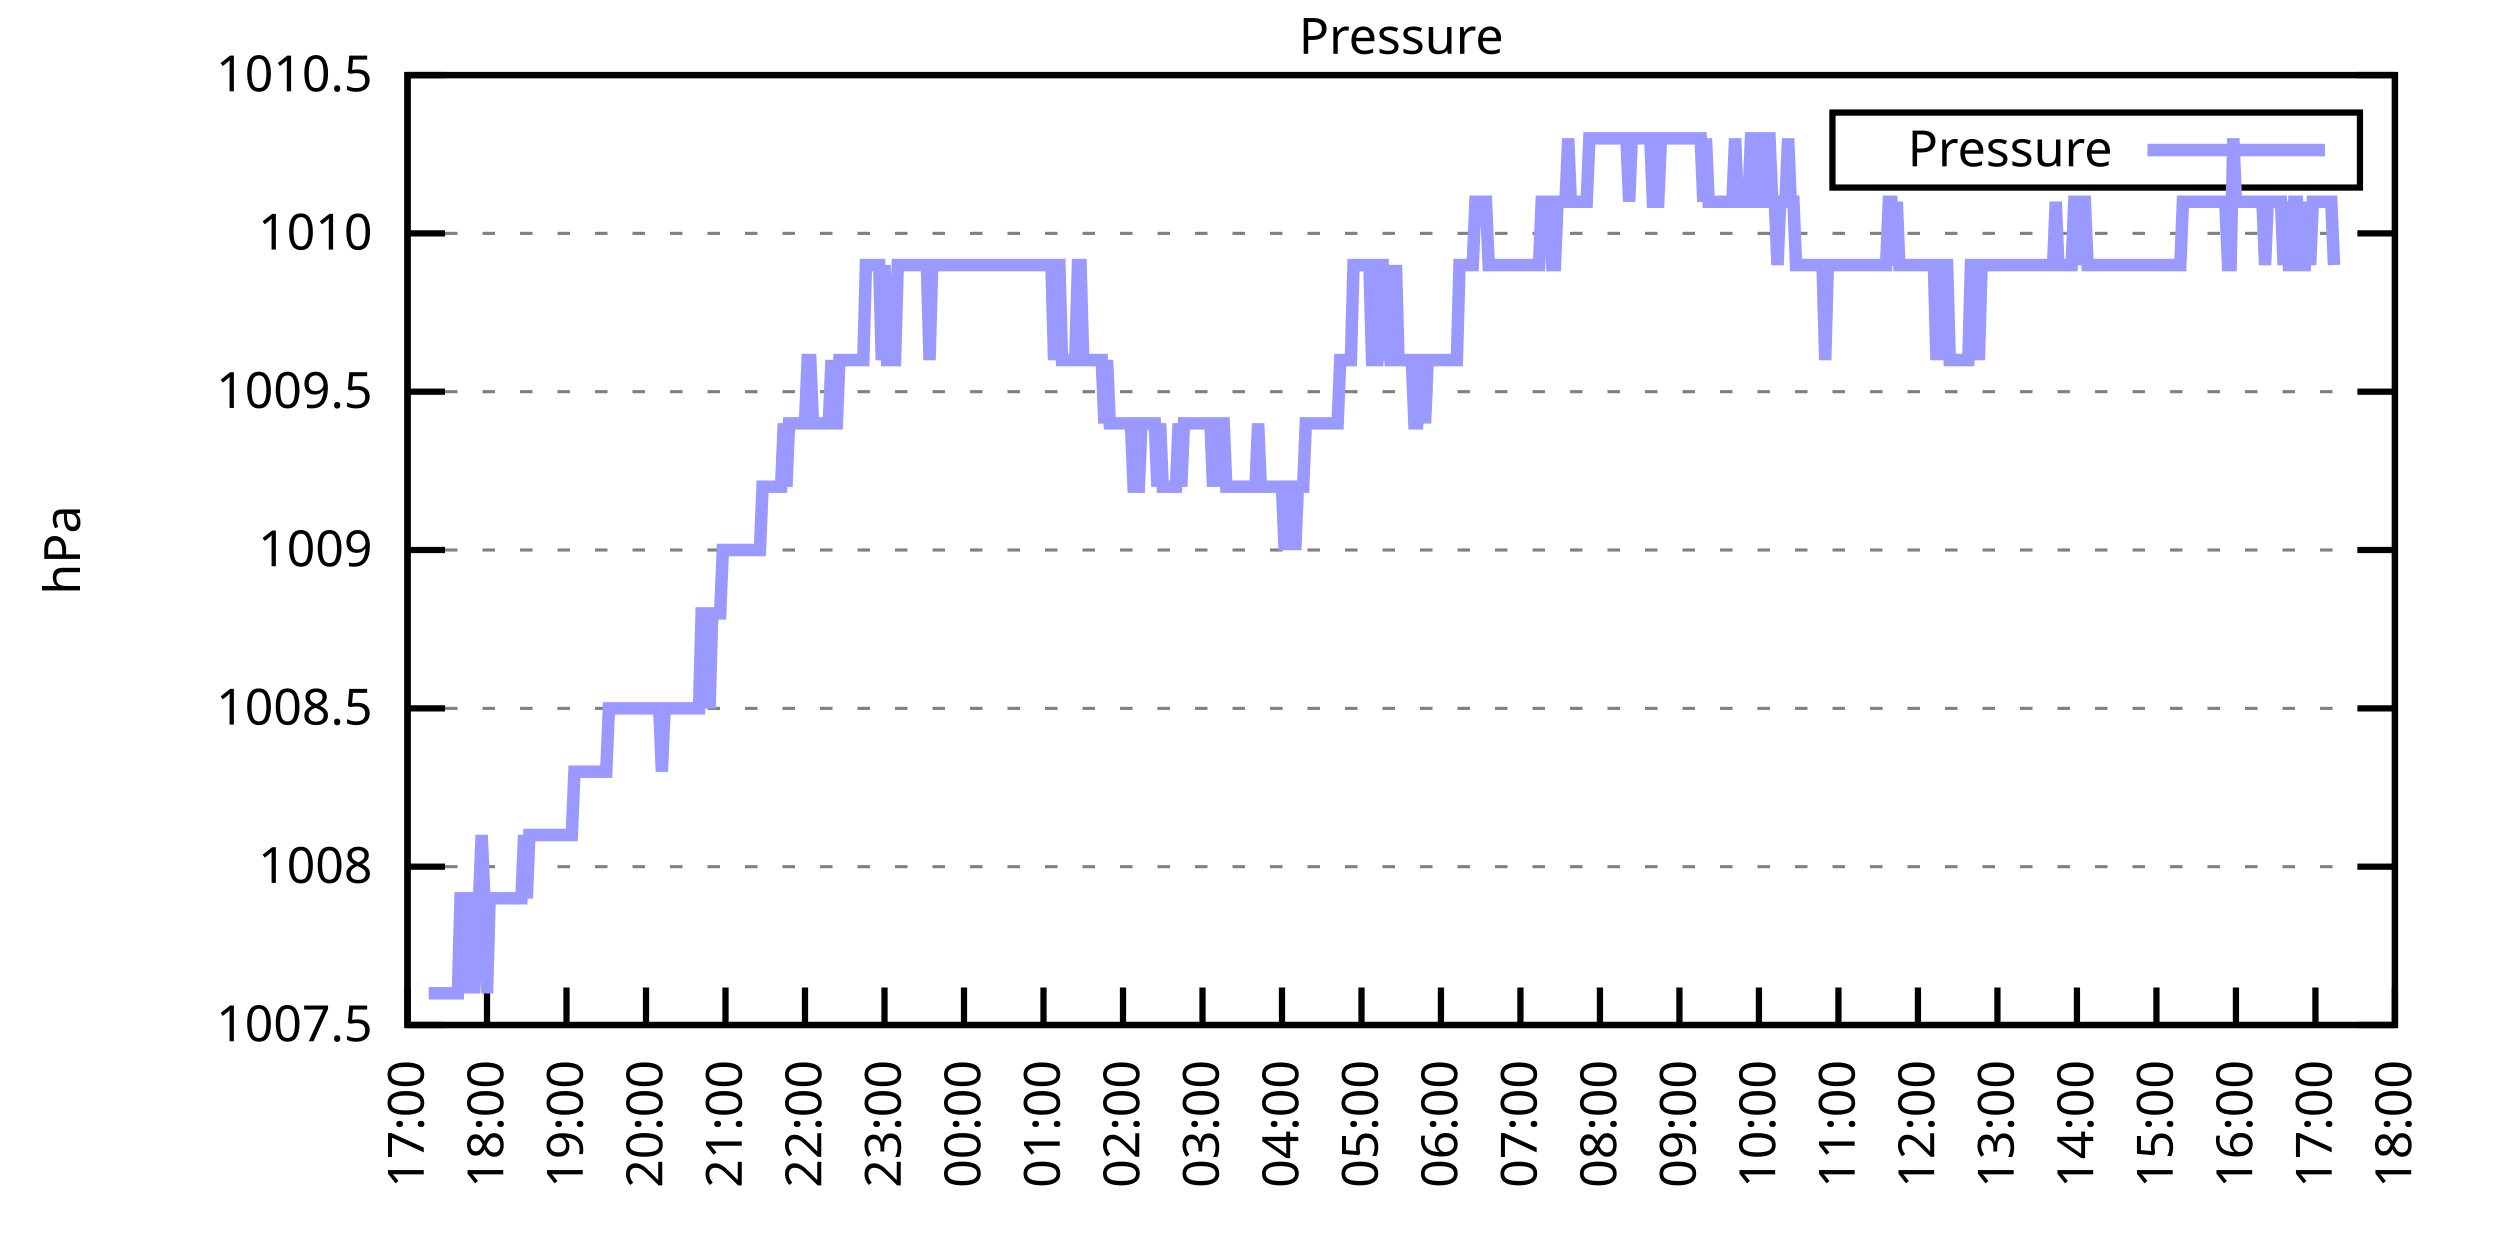
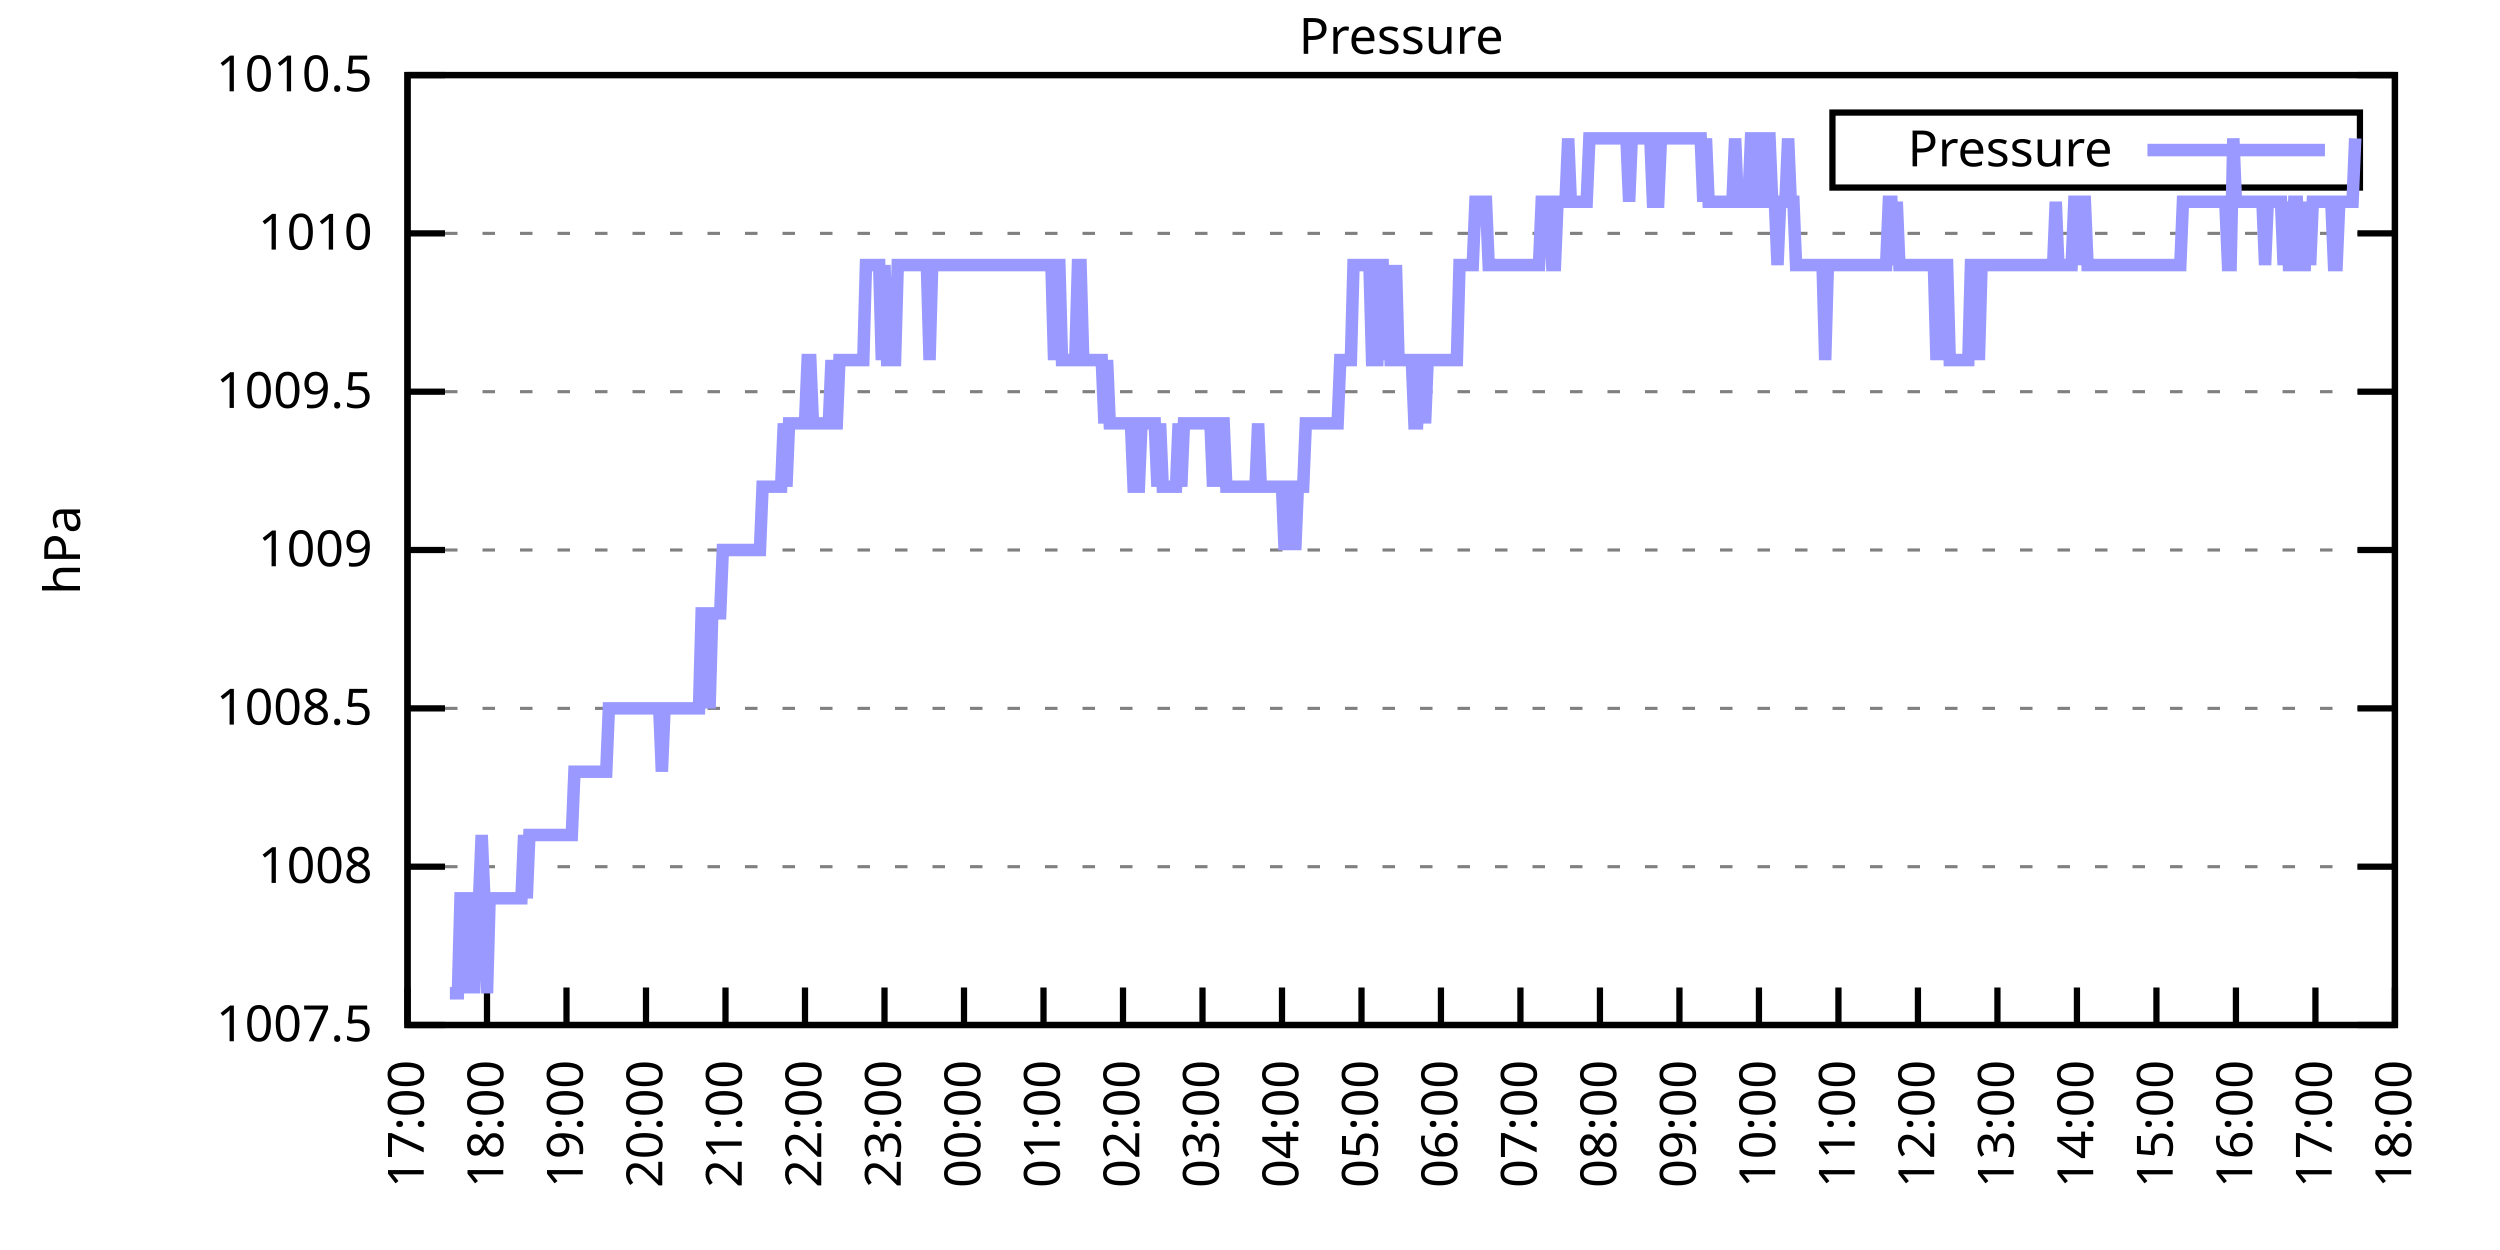
<svg xmlns="http://www.w3.org/2000/svg" xmlns:xlink="http://www.w3.org/1999/xlink" width="400" height="200" viewBox="0 0 400 200">
  <g id="gnuplot_canvas">
    <rect x="0" y="0" width="400" height="200" fill="none" />
    <defs>
      <circle id="gpDot" r="0.5" stroke-width="0.5" stroke="currentColor" />
      <path id="gpPt0" stroke-width="0.333" stroke="currentColor" d="M-1,0 h2 M0,-1 v2" />
      <path id="gpPt1" stroke-width="0.333" stroke="currentColor" d="M-1,-1 L1,1 M1,-1 L-1,1" />
      <path id="gpPt2" stroke-width="0.333" stroke="currentColor" d="M-1,0 L1,0 M0,-1 L0,1 M-1,-1 L1,1 M-1,1 L1,-1" />
      <rect id="gpPt3" stroke-width="0.333" stroke="currentColor" x="-1" y="-1" width="2" height="2" />
      <rect id="gpPt4" stroke-width="0.333" stroke="currentColor" fill="currentColor" x="-1" y="-1" width="2" height="2" />
      <circle id="gpPt5" stroke-width="0.333" stroke="currentColor" cx="0" cy="0" r="1" />
      <use xlink:href="#gpPt5" id="gpPt6" fill="currentColor" stroke="none" />
      <path id="gpPt7" stroke-width="0.333" stroke="currentColor" d="M0,-1.33 L-1.33,0.67 L1.33,0.67 z" />
      <use xlink:href="#gpPt7" id="gpPt8" fill="currentColor" stroke="none" />
      <use xlink:href="#gpPt7" id="gpPt9" stroke="currentColor" transform="rotate(180)" />
      <use xlink:href="#gpPt9" id="gpPt10" fill="currentColor" stroke="none" />
      <use xlink:href="#gpPt3" id="gpPt11" stroke="currentColor" transform="rotate(45)" />
      <use xlink:href="#gpPt11" id="gpPt12" fill="currentColor" stroke="none" />
      <path id="gpPt13" stroke-width="0.333" stroke="currentColor" d="M0,1.330 L1.265,0.411 L0.782,-1.067 L-0.782,-1.076 L-1.265,0.411 z" />
      <use xlink:href="#gpPt13" id="gpPt14" fill="currentColor" stroke="none" />
      <filter id="textbox" filterUnits="objectBoundingBox" x="0" y="0" height="1" width="1">
        <feFlood flood-color="white" flood-opacity="1" result="bgnd" />
        <feComposite in="SourceGraphic" in2="bgnd" operator="atop" />
      </filter>
      <filter id="greybox" filterUnits="objectBoundingBox" x="0" y="0" height="1" width="1">
        <feFlood flood-color="lightgrey" flood-opacity="1" result="grey" />
        <feComposite in="SourceGraphic" in2="grey" operator="atop" />
      </filter>
    </defs>
    <g fill="none" color="white" stroke="currentColor" stroke-width="1.00" stroke-linecap="butt" stroke-linejoin="miter">
</g>
    <g fill="none" color="black" stroke="currentColor" stroke-width="1.00" stroke-linecap="butt" stroke-linejoin="miter">
      <g stroke="none" shape-rendering="crispEdges">
        <polygon fill="rgb(255, 255, 255)" points="65.20,164.00 383.18,164.00 383.18,12.02 65.20,12.02 " />
      </g>
    </g>
    <g fill="none" color="black" stroke="currentColor" stroke-width="1.00" stroke-linecap="butt" stroke-linejoin="miter">
</g>
    <g fill="none" color="black" stroke="black" stroke-width="0.50" stroke-linecap="butt" stroke-linejoin="miter">
</g>
    <g fill="none" color="gray" stroke="currentColor" stroke-width="0.50" stroke-linecap="butt" stroke-linejoin="miter">
      <path stroke="gray" stroke-dasharray="2,4" class="gridline" d="M65.20,164.00 L383.19,164.00  " />
    </g>
    <g fill="none" color="gray" stroke="gray" stroke-width="1.00" stroke-linecap="butt" stroke-linejoin="miter">
</g>
    <g fill="none" color="black" stroke="currentColor" stroke-width="1.00" stroke-linecap="butt" stroke-linejoin="miter">
      <path stroke="black" d="M65.20,164.00 L71.20,164.00 M383.19,164.00 L377.19,164.00  " />
      <g transform="translate(59.60,166.60)" stroke="none" fill="black" font-family="Sans" font-size="8.00" text-anchor="end">
        <text>
          <tspan font-family="Sans"> 1007.5</tspan>
        </text>
      </g>
    </g>
    <g fill="none" color="black" stroke="currentColor" stroke-width="1.00" stroke-linecap="butt" stroke-linejoin="miter">
</g>
    <g fill="none" color="black" stroke="black" stroke-width="0.50" stroke-linecap="butt" stroke-linejoin="miter">
</g>
    <g fill="none" color="gray" stroke="currentColor" stroke-width="0.50" stroke-linecap="butt" stroke-linejoin="miter">
      <path stroke="gray" stroke-dasharray="2,4" class="gridline" d="M65.20,138.67 L383.19,138.67  " />
    </g>
    <g fill="none" color="gray" stroke="gray" stroke-width="1.00" stroke-linecap="butt" stroke-linejoin="miter">
</g>
    <g fill="none" color="black" stroke="currentColor" stroke-width="1.00" stroke-linecap="butt" stroke-linejoin="miter">
      <path stroke="black" d="M65.20,138.67 L71.20,138.67 M383.19,138.67 L377.19,138.67  " />
      <g transform="translate(59.60,141.27)" stroke="none" fill="black" font-family="Sans" font-size="8.00" text-anchor="end">
        <text>
          <tspan font-family="Sans"> 1008</tspan>
        </text>
      </g>
    </g>
    <g fill="none" color="black" stroke="currentColor" stroke-width="1.00" stroke-linecap="butt" stroke-linejoin="miter">
</g>
    <g fill="none" color="black" stroke="black" stroke-width="0.50" stroke-linecap="butt" stroke-linejoin="miter">
</g>
    <g fill="none" color="gray" stroke="currentColor" stroke-width="0.50" stroke-linecap="butt" stroke-linejoin="miter">
      <path stroke="gray" stroke-dasharray="2,4" class="gridline" d="M65.20,113.34 L383.19,113.34  " />
    </g>
    <g fill="none" color="gray" stroke="gray" stroke-width="1.00" stroke-linecap="butt" stroke-linejoin="miter">
</g>
    <g fill="none" color="black" stroke="currentColor" stroke-width="1.00" stroke-linecap="butt" stroke-linejoin="miter">
      <path stroke="black" d="M65.20,113.34 L71.20,113.34 M383.19,113.34 L377.19,113.34  " />
      <g transform="translate(59.60,115.94)" stroke="none" fill="black" font-family="Sans" font-size="8.00" text-anchor="end">
        <text>
          <tspan font-family="Sans"> 1008.5</tspan>
        </text>
      </g>
    </g>
    <g fill="none" color="black" stroke="currentColor" stroke-width="1.00" stroke-linecap="butt" stroke-linejoin="miter">
</g>
    <g fill="none" color="black" stroke="black" stroke-width="0.50" stroke-linecap="butt" stroke-linejoin="miter">
</g>
    <g fill="none" color="gray" stroke="currentColor" stroke-width="0.50" stroke-linecap="butt" stroke-linejoin="miter">
      <path stroke="gray" stroke-dasharray="2,4" class="gridline" d="M65.20,88.00 L383.19,88.00  " />
    </g>
    <g fill="none" color="gray" stroke="gray" stroke-width="1.00" stroke-linecap="butt" stroke-linejoin="miter">
</g>
    <g fill="none" color="black" stroke="currentColor" stroke-width="1.00" stroke-linecap="butt" stroke-linejoin="miter">
      <path stroke="black" d="M65.20,88.00 L71.20,88.00 M383.19,88.00 L377.19,88.00  " />
      <g transform="translate(59.60,90.60)" stroke="none" fill="black" font-family="Sans" font-size="8.00" text-anchor="end">
        <text>
          <tspan font-family="Sans"> 1009</tspan>
        </text>
      </g>
    </g>
    <g fill="none" color="black" stroke="currentColor" stroke-width="1.00" stroke-linecap="butt" stroke-linejoin="miter">
</g>
    <g fill="none" color="black" stroke="black" stroke-width="0.50" stroke-linecap="butt" stroke-linejoin="miter">
</g>
    <g fill="none" color="gray" stroke="currentColor" stroke-width="0.50" stroke-linecap="butt" stroke-linejoin="miter">
      <path stroke="gray" stroke-dasharray="2,4" class="gridline" d="M65.20,62.67 L383.19,62.67  " />
    </g>
    <g fill="none" color="gray" stroke="gray" stroke-width="1.00" stroke-linecap="butt" stroke-linejoin="miter">
</g>
    <g fill="none" color="black" stroke="currentColor" stroke-width="1.00" stroke-linecap="butt" stroke-linejoin="miter">
      <path stroke="black" d="M65.20,62.67 L71.20,62.67 M383.19,62.67 L377.19,62.67  " />
      <g transform="translate(59.60,65.27)" stroke="none" fill="black" font-family="Sans" font-size="8.00" text-anchor="end">
        <text>
          <tspan font-family="Sans"> 1009.5</tspan>
        </text>
      </g>
    </g>
    <g fill="none" color="black" stroke="currentColor" stroke-width="1.00" stroke-linecap="butt" stroke-linejoin="miter">
</g>
    <g fill="none" color="black" stroke="black" stroke-width="0.50" stroke-linecap="butt" stroke-linejoin="miter">
</g>
    <g fill="none" color="gray" stroke="currentColor" stroke-width="0.50" stroke-linecap="butt" stroke-linejoin="miter">
      <path stroke="gray" stroke-dasharray="2,4" class="gridline" d="M65.20,37.34 L383.19,37.34  " />
    </g>
    <g fill="none" color="gray" stroke="gray" stroke-width="1.00" stroke-linecap="butt" stroke-linejoin="miter">
</g>
    <g fill="none" color="black" stroke="currentColor" stroke-width="1.00" stroke-linecap="butt" stroke-linejoin="miter">
      <path stroke="black" d="M65.20,37.34 L71.20,37.34 M383.19,37.34 L377.19,37.34  " />
      <g transform="translate(59.60,39.94)" stroke="none" fill="black" font-family="Sans" font-size="8.00" text-anchor="end">
        <text>
          <tspan font-family="Sans"> 1010</tspan>
        </text>
      </g>
    </g>
    <g fill="none" color="black" stroke="currentColor" stroke-width="1.00" stroke-linecap="butt" stroke-linejoin="miter">
</g>
    <g fill="none" color="black" stroke="black" stroke-width="0.50" stroke-linecap="butt" stroke-linejoin="miter">
</g>
    <g fill="none" color="gray" stroke="currentColor" stroke-width="0.50" stroke-linecap="butt" stroke-linejoin="miter">
      <path stroke="gray" stroke-dasharray="2,4" class="gridline" d="M65.20,12.01 L383.19,12.01  " />
    </g>
    <g fill="none" color="gray" stroke="gray" stroke-width="1.00" stroke-linecap="butt" stroke-linejoin="miter">
</g>
    <g fill="none" color="black" stroke="currentColor" stroke-width="1.00" stroke-linecap="butt" stroke-linejoin="miter">
      <path stroke="black" d="M65.20,12.01 L71.20,12.01 M383.19,12.01 L377.19,12.01  " />
      <g transform="translate(59.60,14.61)" stroke="none" fill="black" font-family="Sans" font-size="8.00" text-anchor="end">
        <text>
          <tspan font-family="Sans"> 1010.5</tspan>
        </text>
      </g>
    </g>
    <g fill="none" color="black" stroke="currentColor" stroke-width="1.00" stroke-linecap="butt" stroke-linejoin="miter">
      <path stroke="black" d="M65.20,164.00 L65.20,158.00  " />
      <g transform="translate(67.80,169.60) rotate(270.00)" stroke="none" fill="black" font-family="Sans" font-size="8.00" text-anchor="end">
        <text>
          <tspan font-family="Sans">17:00</tspan>
        </text>
      </g>
    </g>
    <g fill="none" color="black" stroke="currentColor" stroke-width="1.00" stroke-linecap="butt" stroke-linejoin="miter">
      <path stroke="black" d="M77.92,164.00 L77.92,158.00  " />
      <g transform="translate(80.52,169.60) rotate(270.00)" stroke="none" fill="black" font-family="Sans" font-size="8.00" text-anchor="end">
        <text>
          <tspan font-family="Sans">18:00</tspan>
        </text>
      </g>
    </g>
    <g fill="none" color="black" stroke="currentColor" stroke-width="1.00" stroke-linecap="butt" stroke-linejoin="miter">
      <path stroke="black" d="M90.64,164.00 L90.64,158.00  " />
      <g transform="translate(93.24,169.60) rotate(270.00)" stroke="none" fill="black" font-family="Sans" font-size="8.00" text-anchor="end">
        <text>
          <tspan font-family="Sans">19:00</tspan>
        </text>
      </g>
    </g>
    <g fill="none" color="black" stroke="currentColor" stroke-width="1.00" stroke-linecap="butt" stroke-linejoin="miter">
      <path stroke="black" d="M103.36,164.00 L103.36,158.00  " />
      <g transform="translate(105.96,169.60) rotate(270.00)" stroke="none" fill="black" font-family="Sans" font-size="8.00" text-anchor="end">
        <text>
          <tspan font-family="Sans">20:00</tspan>
        </text>
      </g>
    </g>
    <g fill="none" color="black" stroke="currentColor" stroke-width="1.00" stroke-linecap="butt" stroke-linejoin="miter">
      <path stroke="black" d="M116.08,164.00 L116.08,158.00  " />
      <g transform="translate(118.68,169.60) rotate(270.00)" stroke="none" fill="black" font-family="Sans" font-size="8.00" text-anchor="end">
        <text>
          <tspan font-family="Sans">21:00</tspan>
        </text>
      </g>
    </g>
    <g fill="none" color="black" stroke="currentColor" stroke-width="1.00" stroke-linecap="butt" stroke-linejoin="miter">
      <path stroke="black" d="M128.80,164.00 L128.80,158.00  " />
      <g transform="translate(131.40,169.60) rotate(270.00)" stroke="none" fill="black" font-family="Sans" font-size="8.00" text-anchor="end">
        <text>
          <tspan font-family="Sans">22:00</tspan>
        </text>
      </g>
    </g>
    <g fill="none" color="black" stroke="currentColor" stroke-width="1.00" stroke-linecap="butt" stroke-linejoin="miter">
      <path stroke="black" d="M141.52,164.00 L141.52,158.00  " />
      <g transform="translate(144.12,169.60) rotate(270.00)" stroke="none" fill="black" font-family="Sans" font-size="8.00" text-anchor="end">
        <text>
          <tspan font-family="Sans">23:00</tspan>
        </text>
      </g>
    </g>
    <g fill="none" color="black" stroke="currentColor" stroke-width="1.00" stroke-linecap="butt" stroke-linejoin="miter">
      <path stroke="black" d="M154.24,164.00 L154.24,158.00  " />
      <g transform="translate(156.84,169.60) rotate(270.00)" stroke="none" fill="black" font-family="Sans" font-size="8.00" text-anchor="end">
        <text>
          <tspan font-family="Sans">00:00</tspan>
        </text>
      </g>
    </g>
    <g fill="none" color="black" stroke="currentColor" stroke-width="1.00" stroke-linecap="butt" stroke-linejoin="miter">
      <path stroke="black" d="M166.96,164.00 L166.96,158.00  " />
      <g transform="translate(169.56,169.60) rotate(270.00)" stroke="none" fill="black" font-family="Sans" font-size="8.00" text-anchor="end">
        <text>
          <tspan font-family="Sans">01:00</tspan>
        </text>
      </g>
    </g>
    <g fill="none" color="black" stroke="currentColor" stroke-width="1.00" stroke-linecap="butt" stroke-linejoin="miter">
      <path stroke="black" d="M179.68,164.00 L179.68,158.00  " />
      <g transform="translate(182.28,169.60) rotate(270.00)" stroke="none" fill="black" font-family="Sans" font-size="8.00" text-anchor="end">
        <text>
          <tspan font-family="Sans">02:00</tspan>
        </text>
      </g>
    </g>
    <g fill="none" color="black" stroke="currentColor" stroke-width="1.00" stroke-linecap="butt" stroke-linejoin="miter">
      <path stroke="black" d="M192.40,164.00 L192.40,158.00  " />
      <g transform="translate(195.00,169.60) rotate(270.00)" stroke="none" fill="black" font-family="Sans" font-size="8.00" text-anchor="end">
        <text>
          <tspan font-family="Sans">03:00</tspan>
        </text>
      </g>
    </g>
    <g fill="none" color="black" stroke="currentColor" stroke-width="1.00" stroke-linecap="butt" stroke-linejoin="miter">
      <path stroke="black" d="M205.12,164.00 L205.12,158.00  " />
      <g transform="translate(207.72,169.60) rotate(270.00)" stroke="none" fill="black" font-family="Sans" font-size="8.00" text-anchor="end">
        <text>
          <tspan font-family="Sans">04:00</tspan>
        </text>
      </g>
    </g>
    <g fill="none" color="black" stroke="currentColor" stroke-width="1.00" stroke-linecap="butt" stroke-linejoin="miter">
      <path stroke="black" d="M217.84,164.00 L217.84,158.00  " />
      <g transform="translate(220.44,169.60) rotate(270.00)" stroke="none" fill="black" font-family="Sans" font-size="8.00" text-anchor="end">
        <text>
          <tspan font-family="Sans">05:00</tspan>
        </text>
      </g>
    </g>
    <g fill="none" color="black" stroke="currentColor" stroke-width="1.00" stroke-linecap="butt" stroke-linejoin="miter">
      <path stroke="black" d="M230.55,164.00 L230.55,158.00  " />
      <g transform="translate(233.15,169.60) rotate(270.00)" stroke="none" fill="black" font-family="Sans" font-size="8.00" text-anchor="end">
        <text>
          <tspan font-family="Sans">06:00</tspan>
        </text>
      </g>
    </g>
    <g fill="none" color="black" stroke="currentColor" stroke-width="1.00" stroke-linecap="butt" stroke-linejoin="miter">
      <path stroke="black" d="M243.27,164.00 L243.27,158.00  " />
      <g transform="translate(245.87,169.60) rotate(270.00)" stroke="none" fill="black" font-family="Sans" font-size="8.00" text-anchor="end">
        <text>
          <tspan font-family="Sans">07:00</tspan>
        </text>
      </g>
    </g>
    <g fill="none" color="black" stroke="currentColor" stroke-width="1.00" stroke-linecap="butt" stroke-linejoin="miter">
      <path stroke="black" d="M255.99,164.00 L255.99,158.00  " />
      <g transform="translate(258.59,169.60) rotate(270.00)" stroke="none" fill="black" font-family="Sans" font-size="8.00" text-anchor="end">
        <text>
          <tspan font-family="Sans">08:00</tspan>
        </text>
      </g>
    </g>
    <g fill="none" color="black" stroke="currentColor" stroke-width="1.00" stroke-linecap="butt" stroke-linejoin="miter">
      <path stroke="black" d="M268.71,164.00 L268.71,158.00  " />
      <g transform="translate(271.31,169.60) rotate(270.00)" stroke="none" fill="black" font-family="Sans" font-size="8.00" text-anchor="end">
        <text>
          <tspan font-family="Sans">09:00</tspan>
        </text>
      </g>
    </g>
    <g fill="none" color="black" stroke="currentColor" stroke-width="1.00" stroke-linecap="butt" stroke-linejoin="miter">
      <path stroke="black" d="M281.43,164.00 L281.43,158.00  " />
      <g transform="translate(284.03,169.60) rotate(270.00)" stroke="none" fill="black" font-family="Sans" font-size="8.00" text-anchor="end">
        <text>
          <tspan font-family="Sans">10:00</tspan>
        </text>
      </g>
    </g>
    <g fill="none" color="black" stroke="currentColor" stroke-width="1.00" stroke-linecap="butt" stroke-linejoin="miter">
      <path stroke="black" d="M294.15,164.00 L294.15,158.00  " />
      <g transform="translate(296.75,169.60) rotate(270.00)" stroke="none" fill="black" font-family="Sans" font-size="8.00" text-anchor="end">
        <text>
          <tspan font-family="Sans">11:00</tspan>
        </text>
      </g>
    </g>
    <g fill="none" color="black" stroke="currentColor" stroke-width="1.00" stroke-linecap="butt" stroke-linejoin="miter">
      <path stroke="black" d="M306.87,164.00 L306.87,158.00  " />
      <g transform="translate(309.47,169.60) rotate(270.00)" stroke="none" fill="black" font-family="Sans" font-size="8.00" text-anchor="end">
        <text>
          <tspan font-family="Sans">12:00</tspan>
        </text>
      </g>
    </g>
    <g fill="none" color="black" stroke="currentColor" stroke-width="1.00" stroke-linecap="butt" stroke-linejoin="miter">
      <path stroke="black" d="M319.59,164.00 L319.59,158.00  " />
      <g transform="translate(322.19,169.60) rotate(270.00)" stroke="none" fill="black" font-family="Sans" font-size="8.00" text-anchor="end">
        <text>
          <tspan font-family="Sans">13:00</tspan>
        </text>
      </g>
    </g>
    <g fill="none" color="black" stroke="currentColor" stroke-width="1.00" stroke-linecap="butt" stroke-linejoin="miter">
      <path stroke="black" d="M332.31,164.00 L332.31,158.00  " />
      <g transform="translate(334.91,169.60) rotate(270.00)" stroke="none" fill="black" font-family="Sans" font-size="8.00" text-anchor="end">
        <text>
          <tspan font-family="Sans">14:00</tspan>
        </text>
      </g>
    </g>
    <g fill="none" color="black" stroke="currentColor" stroke-width="1.00" stroke-linecap="butt" stroke-linejoin="miter">
      <path stroke="black" d="M345.03,164.00 L345.03,158.00  " />
      <g transform="translate(347.63,169.60) rotate(270.00)" stroke="none" fill="black" font-family="Sans" font-size="8.00" text-anchor="end">
        <text>
          <tspan font-family="Sans">15:00</tspan>
        </text>
      </g>
    </g>
    <g fill="none" color="black" stroke="currentColor" stroke-width="1.00" stroke-linecap="butt" stroke-linejoin="miter">
      <path stroke="black" d="M357.75,164.00 L357.75,158.00  " />
      <g transform="translate(360.35,169.60) rotate(270.00)" stroke="none" fill="black" font-family="Sans" font-size="8.00" text-anchor="end">
        <text>
          <tspan font-family="Sans">16:00</tspan>
        </text>
      </g>
    </g>
    <g fill="none" color="black" stroke="currentColor" stroke-width="1.00" stroke-linecap="butt" stroke-linejoin="miter">
      <path stroke="black" d="M370.47,164.00 L370.47,158.00  " />
      <g transform="translate(373.07,169.60) rotate(270.00)" stroke="none" fill="black" font-family="Sans" font-size="8.00" text-anchor="end">
        <text>
          <tspan font-family="Sans">17:00</tspan>
        </text>
      </g>
    </g>
    <g fill="none" color="black" stroke="currentColor" stroke-width="1.00" stroke-linecap="butt" stroke-linejoin="miter">
      <path stroke="black" d="M383.19,164.00 L383.19,158.00  " />
      <g transform="translate(385.79,169.60) rotate(270.00)" stroke="none" fill="black" font-family="Sans" font-size="8.00" text-anchor="end">
        <text>
          <tspan font-family="Sans">18:00</tspan>
        </text>
      </g>
    </g>
    <g fill="none" color="black" stroke="currentColor" stroke-width="1.00" stroke-linecap="butt" stroke-linejoin="miter">
</g>
    <g fill="none" color="black" stroke="currentColor" stroke-width="1.00" stroke-linecap="butt" stroke-linejoin="miter">
      <path stroke="black" d="M65.20,12.01 L65.20,164.00 L383.19,164.00 L383.19,12.01 L65.20,12.01 Z  " />
    </g>
    <g fill="none" color="black" stroke="currentColor" stroke-width="1.00" stroke-linecap="butt" stroke-linejoin="miter">
</g>
    <g fill="none" color="black" stroke="currentColor" stroke-width="1.00" stroke-linecap="butt" stroke-linejoin="miter">
      <path stroke="black" d="M293.19,30.01 L293.19,18.01 L377.59,18.01 L377.59,30.01 L293.19,30.01 Z  " />
    </g>
    <g id="Pressure_plot_1">
      <g fill="none" color="white" stroke="black" stroke-width="2.00" stroke-linecap="butt" stroke-linejoin="miter">
</g>
      <g fill="none" color="black" stroke="currentColor" stroke-width="2.00" stroke-linecap="butt" stroke-linejoin="miter">
        <g transform="translate(337.99,26.61)" stroke="none" fill="black" font-family="Sans" font-size="8.00" text-anchor="end">
          <text>
            <tspan font-family="Sans">Pressure</tspan>
          </text>
        </g>
      </g>
      <g fill="none" color="black" stroke="currentColor" stroke-width="2.00" stroke-linecap="butt" stroke-linejoin="miter">
-         <path stroke="rgb(153, 153, 255)" d="M343.59,24.01 L371.99,24.01 M68.59,158.93 L69.02,158.93 L69.44,158.93 L69.86,158.93 L70.29,158.93 L70.71,158.93   L71.14,158.93 L71.56,158.93 L71.98,158.93 L72.41,158.93 L72.83,158.93 L73.26,158.93 L73.68,143.73 L74.10,143.73   L74.53,158.93 L74.95,143.73 L75.38,143.73 L75.80,158.93 L76.22,143.73 L76.65,143.73 L77.07,133.60 L77.50,143.73   L77.92,158.93 L78.34,143.73 L78.77,143.73 L79.19,143.73 L79.62,143.73 L80.04,143.73 L80.46,143.73 L80.89,143.73   L81.31,143.73 L81.74,143.73 L82.16,143.73 L82.58,143.73 L83.01,143.73 L83.43,143.73 L83.86,133.60 L84.28,143.73   L84.70,133.60 L85.13,133.60 L85.55,133.60 L85.98,133.60 L86.40,133.60 L86.82,133.60 L87.25,133.60 L87.67,133.60   L88.10,133.60 L88.52,133.60 L88.94,133.60 L89.37,133.60 L89.79,133.60 L90.22,133.60 L90.64,133.60 L91.06,133.60   L91.49,133.60 L91.91,123.47 L92.34,123.47 L92.76,123.47 L93.18,123.47 L93.61,123.47 L94.03,123.47 L94.46,123.47   L94.88,123.47 L95.30,123.47 L95.73,123.47 L96.15,123.47 L96.58,123.47 L97.00,123.47 L97.42,113.34 L97.85,113.34   L98.27,113.34 L98.69,113.34 L99.12,113.34 L99.54,113.34 L99.97,113.34 L100.39,113.34 L100.81,113.34 L101.24,113.34   L101.66,113.34 L102.09,113.34 L102.51,113.34 L102.93,113.34 L103.36,113.34 L103.78,113.34 L104.21,113.34 L104.63,113.34   L105.05,113.34 L105.48,113.34 L105.90,123.47 L106.33,113.34 L106.75,113.34 L107.17,113.34 L107.60,113.34 L108.02,113.34   L108.45,113.34 L108.87,113.34 L109.29,113.34 L109.72,113.34 L110.14,113.34 L110.57,113.34 L110.99,113.34 L111.41,113.34   L111.84,113.34 L112.26,98.14 L112.69,98.14 L113.11,98.14 L113.53,113.34 L113.96,98.14 L114.38,98.14 L114.81,98.14   L115.23,98.14 L115.65,88.00 L116.08,88.00 L116.50,88.00 L116.93,88.00 L117.35,88.00 L117.77,88.00 L118.20,88.00   L118.62,88.00 L119.05,88.00 L119.47,88.00 L119.89,88.00 L120.32,88.00 L120.74,88.00 L121.17,88.00 L121.59,88.00   L122.01,77.87 L122.44,77.87 L122.86,77.87 L123.29,77.87 L123.71,77.87 L124.13,77.87 L124.56,77.87 L124.98,77.87   L125.41,67.74 L125.83,77.87 L126.25,67.74 L126.68,67.74 L127.10,67.74 L127.53,67.74 L127.95,67.74 L128.37,67.74   L128.80,67.74 L129.22,57.61 L129.65,57.61 L130.07,67.74 L130.49,67.74 L130.92,67.74 L131.34,67.74 L131.77,67.74   L132.19,67.74 L132.61,67.74 L133.04,57.61 L133.46,67.74 L133.89,67.74 L134.31,57.61 L134.73,57.61 L135.16,57.61   L135.58,57.61 L136.01,57.61 L136.43,57.61 L136.85,57.61 L137.28,57.61 L137.70,57.61 L138.13,57.61 L138.55,42.41   L138.97,42.41 L139.40,42.41 L139.82,42.41 L140.25,42.41 L140.67,42.41 L141.09,57.61 L141.52,42.41 L141.94,57.61   L142.37,57.61 L142.79,57.61 L143.21,57.61 L143.64,42.41 L144.06,42.41 L144.49,42.41 L144.91,42.41 L145.33,42.41   L145.76,42.41 L146.18,42.41 L146.61,42.41 L147.03,42.41 L147.45,42.41 L147.88,42.41 L148.30,42.41 L148.73,57.61   L149.15,42.41 L149.57,42.41 L150.00,42.41 L150.42,42.41 L150.85,42.41 L151.27,42.41 L151.69,42.41 L152.12,42.41   L152.54,42.41 L152.97,42.41 L153.39,42.41 L153.81,42.41 L154.24,42.41 L154.66,42.41 L155.09,42.41 L155.51,42.41   L155.93,42.41 L156.36,42.41 L156.78,42.41 L157.21,42.41 L157.63,42.41 L158.05,42.41 L158.48,42.41 L158.90,42.41   L159.33,42.41 L159.75,42.41 L160.17,42.41 L160.60,42.41 L161.02,42.41 L161.44,42.41 L161.87,42.41 L162.29,42.41   L162.72,42.41 L163.14,42.41 L163.56,42.41 L163.99,42.41 L164.41,42.41 L164.84,42.41 L165.26,42.41 L165.68,42.41   L166.11,42.41 L166.53,42.41 L166.96,42.41 L167.38,42.41 L167.80,42.41 L168.23,42.41 L168.65,57.61 L169.08,42.41   L169.50,42.41 L169.92,57.61 L170.35,57.61 L170.77,57.61 L171.20,57.61 L171.62,57.61 L172.04,57.61 L172.47,42.41   L172.89,42.41 L173.32,57.61 L173.74,57.61 L174.16,57.61 L174.59,57.61 L175.01,57.61 L175.44,57.61 L175.86,57.61   L176.28,57.61 L176.71,67.74 L177.13,57.61 L177.56,67.74 L177.98,67.74 L178.40,67.74 L178.83,67.74 L179.25,67.74   L179.68,67.74 L180.10,67.74 L180.52,67.74 L180.95,67.74 L181.37,77.87 L181.80,77.87 L182.22,77.87 L182.64,67.74   L183.07,67.74 L183.49,67.74 L183.92,67.74 L184.34,67.74 L184.76,67.74 L185.19,77.87 L185.61,67.74 L186.04,77.87   L186.46,77.87 L186.88,77.87 L187.31,77.87 L187.73,77.87 L188.16,77.87 L188.58,67.74 L189.00,77.87 L189.43,67.74   L189.85,67.74 L190.28,67.74 L190.70,67.74 L191.12,67.74 L191.55,67.74 L191.97,67.74 L192.40,67.74 L192.82,67.74   L193.24,67.74 L193.67,67.74 L194.09,77.87 L194.52,67.74 L194.94,77.87 L195.36,67.74 L195.79,67.74 L196.21,77.87   L196.64,77.87 L197.06,77.87 L197.48,77.87 L197.91,77.87 L198.33,77.87 L198.76,77.87 L199.18,77.87 L199.60,77.87   L200.03,77.87 L200.45,77.87 L200.88,77.87 L201.30,67.74 L201.72,77.87 L202.15,77.87 L202.57,77.87 L203.00,77.87   L203.42,77.87 L203.84,77.87 L204.27,77.87 L204.69,77.87 L205.12,77.87 L205.54,88.00 L205.96,77.87 L206.39,77.87   L206.81,77.87 L207.24,88.00 L207.66,77.87 L208.08,77.87 L208.51,77.87 L208.93,67.74 L209.36,67.74 L209.78,67.74   L210.20,67.74 L210.63,67.74 L211.05,67.74 L211.48,67.74 L211.90,67.74 L212.32,67.74 L212.75,67.74 L213.17,67.74   L213.60,67.74 L214.02,67.74 L214.44,57.61 L214.87,57.61 L215.29,57.61 L215.72,57.61 L216.14,57.61 L216.56,42.41   L216.99,42.41 L217.41,42.41 L217.84,42.41 L218.26,42.41 L218.68,42.41 L219.11,42.41 L219.53,57.61 L219.96,57.61   L220.38,57.61 L220.80,42.41 L221.23,42.41 L221.65,57.61 L222.08,42.41 L222.50,57.61 L222.92,57.61 L223.35,42.41   L223.77,57.61 L224.20,57.61 L224.62,57.61 L225.04,57.61 L225.47,57.61 L225.89,57.61 L226.31,67.74 L226.74,67.74   L227.16,57.61 L227.59,57.61 L228.01,67.74 L228.43,57.61 L228.86,57.61 L229.28,57.61 L229.71,57.61 L230.13,57.61   L230.55,57.61 L230.98,57.61 L231.40,57.61 L231.83,57.61 L232.25,57.61 L232.67,57.61 L233.10,57.61 L233.52,42.41   L233.95,42.41 L234.37,42.41 L234.79,42.41 L235.22,42.41 L235.64,42.41 L236.07,32.28 L236.49,32.28 L236.91,32.28   L237.34,32.28 L237.76,32.28 L238.19,42.41 L238.61,42.41 L239.03,42.41 L239.46,42.41 L239.88,42.41 L240.31,42.41   L240.73,42.41 L241.15,42.41 L241.58,42.41 L242.00,42.41 L242.43,42.41 L242.85,42.41 L243.27,42.41 L243.70,42.41   L244.12,42.41 L244.55,42.41 L244.97,42.41 L245.39,42.41 L245.82,42.41 L246.24,42.41 L246.67,32.28 L247.09,32.28   L247.51,32.28 L247.94,32.28 L248.36,42.41 L248.79,42.41 L249.21,32.28 L249.63,32.28 L250.06,32.28 L250.48,32.28   L250.91,22.14 L251.33,32.28 L251.75,32.28 L252.18,32.28 L252.60,32.28 L253.03,32.28 L253.45,32.28 L253.87,32.28   L254.30,22.14 L254.72,22.14 L255.15,22.14 L255.57,22.14 L255.99,22.14 L256.42,22.14 L256.84,22.14 L257.27,22.14   L257.69,22.14 L258.11,22.14 L258.54,22.14 L258.96,22.14 L259.39,22.14 L259.81,22.14 L260.23,22.14 L260.66,32.28   L261.08,22.14 L261.51,22.14 L261.93,22.14 L262.35,22.14 L262.78,22.14 L263.20,22.14 L263.63,22.14 L264.05,22.14   L264.47,32.28 L264.90,32.28 L265.32,32.28 L265.75,22.14 L266.17,22.14 L266.59,22.14 L267.02,22.14 L267.44,22.14   L267.87,22.14 L268.29,22.14 L268.71,22.14 L269.14,22.14 L269.56,22.14 L269.99,22.14 L270.41,22.14 L270.83,22.14   L271.26,22.14 L271.68,22.14 L272.11,22.14 L272.53,32.28 L272.95,22.14 L273.38,32.28 L273.80,32.28 L274.23,32.28   L274.65,32.28 L275.07,32.28 L275.50,32.28 L275.92,32.28 L276.35,32.28 L276.77,32.28 L277.19,32.28 L277.62,22.14   L278.04,32.28 L278.47,32.28 L278.89,32.28 L279.31,32.28 L279.74,32.28 L280.16,22.14 L280.59,22.14 L281.01,32.28   L281.43,32.28 L281.86,32.28 L282.28,22.14 L282.71,22.14 L283.13,22.14 L283.55,32.28 L283.98,32.28 L284.40,42.41   L284.83,32.28 L285.25,32.28 L285.67,32.28 L286.10,22.14 L286.52,32.28 L286.95,32.28 L287.37,42.41 L287.79,42.41   L288.22,42.41 L288.64,42.41 L289.06,42.41 L289.49,42.41 L289.91,42.41 L290.34,42.41 L290.76,42.41 L291.18,42.41   L291.61,42.41 L292.03,57.61 L292.46,42.41 L292.88,42.41 L293.30,42.41 L293.73,42.41 L294.15,42.41 L294.58,42.41   L295.00,42.41 L295.42,42.41 L295.85,42.41 L296.27,42.41 L296.70,42.41 L297.12,42.41 L297.54,42.41 L297.97,42.41   L298.39,42.41 L298.82,42.41 L299.24,42.41 L299.66,42.41 L300.09,42.41 L300.51,42.41 L300.94,42.41 L301.36,42.41   L301.78,42.41 L302.21,32.28 L302.63,32.28 L303.06,42.41 L303.48,32.28 L303.90,42.41 L304.33,42.41 L304.75,42.41   L305.18,42.41 L305.60,42.41 L306.02,42.41 L306.45,42.41 L306.87,42.41 L307.30,42.41 L307.72,42.41 L308.14,42.41   L308.57,42.41 L308.99,42.41 L309.42,42.41 L309.84,57.61 L310.26,42.41 L310.69,57.61 L311.11,42.41 L311.54,42.41   L311.96,57.61 L312.38,57.61 L312.81,57.61 L313.23,57.61 L313.66,57.61 L314.08,57.61 L314.50,57.61 L314.93,57.61   L315.35,42.41 L315.78,42.41 L316.20,42.41 L316.62,57.61 L317.05,42.41 L317.47,42.41 L317.90,42.41 L318.32,42.41   L318.74,42.41 L319.17,42.41 L319.59,42.41 L320.02,42.41 L320.44,42.41 L320.86,42.41 L321.29,42.41 L321.71,42.41   L322.14,42.41 L322.56,42.41 L322.98,42.41 L323.41,42.41 L323.83,42.41 L324.26,42.41 L324.68,42.41 L325.10,42.41   L325.53,42.41 L325.95,42.41 L326.38,42.41 L326.80,42.41 L327.22,42.41 L327.65,42.41 L328.07,42.41 L328.50,42.41   L328.92,32.28 L329.34,42.41 L329.77,42.41 L330.19,42.41 L330.62,42.41 L331.04,42.41 L331.46,42.41 L331.89,32.28   L332.31,32.28 L332.74,42.41 L333.16,32.28 L333.58,32.28 L334.01,42.41 L334.43,42.41 L334.86,42.41 L335.28,42.41   L335.70,42.41 L336.13,42.41 L336.55,42.41 L336.98,42.41 L337.40,42.41 L337.82,42.41 L338.25,42.41 L338.67,42.41   L339.10,42.41 L339.52,42.41 L339.94,42.41 L340.37,42.41 L340.79,42.41 L341.22,42.41 L341.64,42.41 L342.06,42.41   L342.49,42.41 L342.91,42.41 L343.34,42.41 L343.76,42.41 L344.18,42.41 L344.61,42.41 L345.03,42.41 L345.46,42.41   L345.88,42.41 L346.30,42.41 L346.73,42.41 L347.15,42.41 L347.58,42.41 L348.00,42.41 L348.42,42.41 L348.85,42.41   L349.27,32.28 L349.70,32.28 L350.12,32.28 L350.54,32.28 L350.97,32.28 L351.39,32.28 L351.81,32.28 L352.24,32.28   L352.66,32.28 L353.09,32.28 L353.51,32.28 L353.93,32.28 L354.36,32.28 L354.78,32.28 L355.21,32.28 L355.63,32.28   L356.05,32.28 L356.48,42.41 L356.90,42.41 L357.33,22.14 L357.75,32.28 L358.17,32.28 L358.60,32.28 L359.02,32.28   L359.45,32.28 L359.87,32.28 L360.29,32.28 L360.72,32.28 L361.14,32.28 L361.57,32.28 L361.99,32.28 L362.41,42.41   L362.84,32.28 L363.26,32.28 L363.69,32.28 L364.11,32.28 L364.53,32.28 L364.96,32.28 L365.38,42.41 L365.81,32.28   L366.23,42.41 L366.65,42.41 L367.08,32.28 L367.50,32.28 L367.93,42.41 L368.35,42.41 L368.77,42.41 L369.20,32.28   L369.62,42.41 L370.05,32.28 L370.47,32.28 L370.89,32.28 L371.32,32.28 L371.74,32.28 L372.17,32.28 L372.59,32.28   L373.01,32.28 L373.44,42.41  " />
+         <path stroke="rgb(153, 153, 255)" d="M343.59,24.01 L371.99,24.01 M71.98,158.93 L72.41,158.93 L72.83,158.93 L73.26,158.93 L73.68,143.73 L74.10,143.73   L74.53,158.93 L74.95,143.73 L75.38,143.73 L75.80,158.93 L76.22,143.73 L76.65,143.73 L77.07,133.60 L77.50,143.73   L77.92,158.93 L78.34,143.73 L78.77,143.73 L79.19,143.73 L79.62,143.73 L80.04,143.73 L80.46,143.73 L80.89,143.73   L81.31,143.73 L81.74,143.73 L82.16,143.73 L82.58,143.73 L83.01,143.73 L83.43,143.73 L83.86,133.60 L84.28,143.73   L84.70,133.60 L85.13,133.60 L85.55,133.60 L85.98,133.60 L86.40,133.60 L86.82,133.60 L87.25,133.60 L87.67,133.60   L88.10,133.60 L88.52,133.60 L88.94,133.60 L89.37,133.60 L89.79,133.60 L90.22,133.60 L90.64,133.60 L91.06,133.60   L91.49,133.60 L91.91,123.47 L92.34,123.47 L92.76,123.47 L93.18,123.47 L93.61,123.47 L94.03,123.47 L94.46,123.47   L94.88,123.47 L95.30,123.47 L95.73,123.47 L96.15,123.47 L96.58,123.47 L97.00,123.47 L97.42,113.34 L97.85,113.34   L98.27,113.34 L98.69,113.34 L99.12,113.34 L99.54,113.34 L99.97,113.34 L100.39,113.34 L100.81,113.34 L101.24,113.34   L101.66,113.34 L102.09,113.34 L102.51,113.34 L102.93,113.34 L103.36,113.34 L103.78,113.34 L104.21,113.34 L104.63,113.34   L105.05,113.34 L105.48,113.34 L105.90,123.47 L106.33,113.34 L106.75,113.34 L107.17,113.34 L107.60,113.34 L108.02,113.34   L108.45,113.34 L108.87,113.34 L109.29,113.34 L109.72,113.34 L110.14,113.34 L110.57,113.34 L110.99,113.34 L111.41,113.34   L111.84,113.34 L112.26,98.14 L112.69,98.14 L113.11,98.14 L113.53,113.34 L113.96,98.14 L114.38,98.14 L114.81,98.14   L115.23,98.14 L115.65,88.00 L116.08,88.00 L116.50,88.00 L116.93,88.00 L117.35,88.00 L117.77,88.00 L118.20,88.00   L118.62,88.00 L119.05,88.00 L119.47,88.00 L119.89,88.00 L120.32,88.00 L120.74,88.00 L121.17,88.00 L121.59,88.00   L122.01,77.87 L122.44,77.87 L122.86,77.87 L123.29,77.87 L123.71,77.87 L124.13,77.87 L124.56,77.87 L124.98,77.87   L125.41,67.74 L125.83,77.87 L126.25,67.74 L126.68,67.74 L127.10,67.74 L127.53,67.74 L127.95,67.74 L128.37,67.74   L128.80,67.74 L129.22,57.61 L129.65,57.61 L130.07,67.74 L130.49,67.74 L130.92,67.74 L131.34,67.74 L131.77,67.74   L132.19,67.74 L132.61,67.74 L133.04,57.61 L133.46,67.74 L133.89,67.74 L134.31,57.61 L134.73,57.61 L135.16,57.61   L135.58,57.61 L136.01,57.61 L136.43,57.61 L136.85,57.61 L137.28,57.61 L137.70,57.61 L138.13,57.61 L138.55,42.41   L138.97,42.41 L139.40,42.41 L139.82,42.41 L140.25,42.41 L140.67,42.41 L141.09,57.61 L141.52,42.41 L141.94,57.61   L142.37,57.61 L142.79,57.61 L143.21,57.61 L143.64,42.41 L144.06,42.41 L144.49,42.41 L144.91,42.41 L145.33,42.41   L145.76,42.41 L146.18,42.41 L146.61,42.41 L147.03,42.41 L147.45,42.41 L147.88,42.41 L148.30,42.41 L148.73,57.61   L149.15,42.41 L149.57,42.41 L150.00,42.41 L150.42,42.41 L150.85,42.41 L151.27,42.41 L151.69,42.41 L152.12,42.41   L152.54,42.41 L152.97,42.41 L153.39,42.41 L153.81,42.41 L154.24,42.41 L154.66,42.41 L155.09,42.41 L155.51,42.41   L155.93,42.41 L156.36,42.41 L156.78,42.41 L157.21,42.41 L157.63,42.41 L158.05,42.41 L158.48,42.41 L158.90,42.41   L159.33,42.41 L159.75,42.41 L160.17,42.41 L160.60,42.41 L161.02,42.41 L161.44,42.41 L161.87,42.41 L162.29,42.41   L162.72,42.41 L163.14,42.41 L163.56,42.41 L163.99,42.41 L164.41,42.41 L164.84,42.41 L165.26,42.41 L165.68,42.41   L166.11,42.41 L166.53,42.41 L166.96,42.41 L167.38,42.41 L167.80,42.41 L168.23,42.41 L168.65,57.61 L169.08,42.41   L169.50,42.41 L169.92,57.61 L170.35,57.61 L170.77,57.61 L171.20,57.61 L171.62,57.61 L172.04,57.61 L172.47,42.41   L172.89,42.41 L173.32,57.61 L173.74,57.61 L174.16,57.61 L174.59,57.61 L175.01,57.61 L175.44,57.61 L175.86,57.61   L176.28,57.61 L176.71,67.74 L177.13,57.61 L177.56,67.74 L177.98,67.74 L178.40,67.74 L178.83,67.74 L179.25,67.74   L179.68,67.74 L180.10,67.74 L180.52,67.74 L180.95,67.74 L181.37,77.87 L181.80,77.87 L182.22,77.87 L182.64,67.74   L183.07,67.74 L183.49,67.74 L183.92,67.74 L184.34,67.74 L184.76,67.74 L185.19,77.87 L185.61,67.74 L186.04,77.87   L186.46,77.87 L186.88,77.87 L187.31,77.87 L187.73,77.87 L188.16,77.87 L188.58,67.74 L189.00,77.87 L189.43,67.74   L189.85,67.74 L190.28,67.74 L190.70,67.74 L191.12,67.74 L191.55,67.74 L191.97,67.74 L192.40,67.74 L192.82,67.74   L193.24,67.74 L193.67,67.74 L194.09,77.87 L194.52,67.74 L194.94,77.87 L195.36,67.74 L195.79,67.74 L196.21,77.87   L196.64,77.87 L197.06,77.87 L197.48,77.87 L197.91,77.87 L198.33,77.87 L198.76,77.87 L199.18,77.87 L199.60,77.87   L200.03,77.87 L200.45,77.87 L200.88,77.87 L201.30,67.74 L201.72,77.87 L202.15,77.87 L202.57,77.87 L203.00,77.87   L203.42,77.87 L203.84,77.87 L204.27,77.87 L204.69,77.87 L205.12,77.87 L205.54,88.00 L205.96,77.87 L206.39,77.87   L206.81,77.87 L207.24,88.00 L207.66,77.87 L208.08,77.87 L208.51,77.87 L208.93,67.74 L209.36,67.74 L209.78,67.74   L210.20,67.74 L210.63,67.74 L211.05,67.74 L211.48,67.74 L211.90,67.74 L212.32,67.74 L212.75,67.74 L213.17,67.74   L213.60,67.74 L214.02,67.74 L214.44,57.61 L214.87,57.61 L215.29,57.61 L215.72,57.61 L216.14,57.61 L216.56,42.41   L216.99,42.41 L217.41,42.41 L217.84,42.41 L218.26,42.41 L218.68,42.41 L219.11,42.41 L219.53,57.61 L219.96,57.61   L220.38,57.61 L220.80,42.41 L221.23,42.41 L221.65,57.61 L222.08,42.41 L222.50,57.61 L222.92,57.61 L223.35,42.41   L223.77,57.61 L224.20,57.61 L224.62,57.61 L225.04,57.61 L225.47,57.61 L225.89,57.61 L226.31,67.74 L226.74,67.74   L227.16,57.61 L227.59,57.61 L228.01,67.74 L228.43,57.61 L228.86,57.61 L229.28,57.61 L229.71,57.61 L230.13,57.61   L230.55,57.61 L230.98,57.61 L231.40,57.61 L231.83,57.61 L232.25,57.61 L232.67,57.61 L233.10,57.61 L233.52,42.41   L233.95,42.41 L234.37,42.41 L234.79,42.41 L235.22,42.41 L235.64,42.41 L236.07,32.28 L236.49,32.28 L236.91,32.28   L237.34,32.28 L237.76,32.28 L238.19,42.41 L238.61,42.41 L239.03,42.41 L239.46,42.41 L239.88,42.41 L240.31,42.41   L240.73,42.41 L241.15,42.41 L241.58,42.41 L242.00,42.41 L242.43,42.41 L242.85,42.41 L243.27,42.41 L243.70,42.41   L244.12,42.41 L244.55,42.41 L244.97,42.41 L245.39,42.41 L245.82,42.41 L246.24,42.41 L246.67,32.28 L247.09,32.28   L247.51,32.28 L247.94,32.28 L248.36,42.41 L248.79,42.41 L249.21,32.28 L249.63,32.28 L250.06,32.28 L250.48,32.28   L250.91,22.14 L251.33,32.28 L251.75,32.28 L252.18,32.28 L252.60,32.28 L253.03,32.28 L253.45,32.28 L253.87,32.28   L254.30,22.14 L254.72,22.14 L255.15,22.14 L255.57,22.14 L255.99,22.14 L256.42,22.14 L256.84,22.14 L257.27,22.14   L257.69,22.14 L258.11,22.14 L258.54,22.14 L258.96,22.14 L259.39,22.14 L259.81,22.14 L260.23,22.14 L260.66,32.28   L261.08,22.14 L261.51,22.14 L261.93,22.14 L262.35,22.14 L262.78,22.14 L263.20,22.14 L263.63,22.14 L264.05,22.14   L264.47,32.28 L264.90,32.28 L265.32,32.28 L265.75,22.14 L266.17,22.14 L266.59,22.14 L267.02,22.14 L267.44,22.14   L267.87,22.14 L268.29,22.14 L268.71,22.14 L269.14,22.14 L269.56,22.14 L269.99,22.14 L270.41,22.14 L270.83,22.14   L271.26,22.14 L271.68,22.14 L272.11,22.14 L272.53,32.28 L272.95,22.14 L273.38,32.28 L273.80,32.28 L274.23,32.28   L274.65,32.28 L275.07,32.28 L275.50,32.28 L275.92,32.28 L276.35,32.28 L276.77,32.28 L277.19,32.28 L277.62,22.14   L278.04,32.28 L278.47,32.28 L278.89,32.28 L279.31,32.28 L279.74,32.28 L280.16,22.14 L280.59,22.14 L281.01,32.28   L281.43,32.28 L281.86,32.28 L282.28,22.14 L282.71,22.14 L283.13,22.14 L283.55,32.28 L283.98,32.28 L284.40,42.41   L284.83,32.28 L285.25,32.28 L285.67,32.28 L286.10,22.14 L286.52,32.28 L286.95,32.28 L287.37,42.41 L287.79,42.41   L288.22,42.41 L288.64,42.41 L289.06,42.41 L289.49,42.41 L289.91,42.41 L290.34,42.41 L290.76,42.41 L291.18,42.41   L291.61,42.41 L292.03,57.61 L292.46,42.41 L292.88,42.41 L293.30,42.41 L293.73,42.41 L294.15,42.41 L294.58,42.41   L295.00,42.41 L295.42,42.41 L295.85,42.41 L296.27,42.41 L296.70,42.41 L297.12,42.41 L297.54,42.41 L297.97,42.41   L298.39,42.41 L298.82,42.41 L299.24,42.41 L299.66,42.41 L300.09,42.41 L300.51,42.41 L300.94,42.41 L301.36,42.41   L301.78,42.41 L302.21,32.28 L302.63,32.28 L303.06,42.41 L303.48,32.28 L303.90,42.41 L304.33,42.41 L304.75,42.41   L305.18,42.41 L305.60,42.41 L306.02,42.41 L306.45,42.41 L306.87,42.41 L307.30,42.41 L307.72,42.41 L308.14,42.41   L308.57,42.41 L308.99,42.41 L309.42,42.41 L309.84,57.61 L310.26,42.41 L310.69,57.61 L311.11,42.41 L311.54,42.41   L311.96,57.61 L312.38,57.61 L312.81,57.61 L313.23,57.61 L313.66,57.61 L314.08,57.61 L314.50,57.61 L314.93,57.61   L315.35,42.41 L315.78,42.41 L316.20,42.41 L316.62,57.61 L317.05,42.41 L317.47,42.41 L317.90,42.41 L318.32,42.41   L318.74,42.41 L319.17,42.41 L319.59,42.41 L320.02,42.41 L320.44,42.41 L320.86,42.41 L321.29,42.41 L321.71,42.41   L322.14,42.41 L322.56,42.41 L322.98,42.41 L323.41,42.41 L323.83,42.41 L324.26,42.41 L324.68,42.41 L325.10,42.41   L325.53,42.41 L325.95,42.41 L326.38,42.41 L326.80,42.41 L327.22,42.41 L327.65,42.41 L328.07,42.41 L328.50,42.41   L328.92,32.28 L329.34,42.41 L329.77,42.41 L330.19,42.41 L330.62,42.41 L331.04,42.41 L331.46,42.41 L331.89,32.28   L332.31,32.28 L332.74,42.41 L333.16,32.28 L333.58,32.28 L334.01,42.41 L334.43,42.41 L334.86,42.41 L335.28,42.41   L335.70,42.41 L336.13,42.41 L336.55,42.41 L336.98,42.41 L337.40,42.41 L337.82,42.41 L338.25,42.41 L338.67,42.41   L339.10,42.41 L339.52,42.41 L339.94,42.41 L340.37,42.41 L340.79,42.41 L341.22,42.41 L341.64,42.41 L342.06,42.41   L342.49,42.41 L342.91,42.41 L343.34,42.41 L343.76,42.41 L344.18,42.41 L344.61,42.41 L345.03,42.41 L345.46,42.41   L345.88,42.41 L346.30,42.41 L346.73,42.41 L347.15,42.41 L347.58,42.41 L348.00,42.41 L348.42,42.41 L348.85,42.41   L349.27,32.28 L349.70,32.28 L350.12,32.28 L350.54,32.28 L350.97,32.28 L351.39,32.28 L351.81,32.28 L352.24,32.28   L352.66,32.28 L353.09,32.28 L353.51,32.28 L353.93,32.28 L354.36,32.28 L354.78,32.28 L355.21,32.28 L355.63,32.28   L356.05,32.28 L356.48,42.41 L356.90,42.41 L357.33,22.14 L357.75,32.28 L358.17,32.28 L358.60,32.28 L359.02,32.28   L359.45,32.28 L359.87,32.28 L360.29,32.28 L360.72,32.28 L361.14,32.28 L361.57,32.28 L361.99,32.28 L362.41,42.41   L362.84,32.28 L363.26,32.28 L363.69,32.28 L364.11,32.28 L364.53,32.28 L364.96,32.28 L365.38,42.41 L365.81,32.28   L366.23,42.41 L366.65,42.41 L367.08,32.28 L367.50,32.28 L367.93,42.41 L368.35,42.41 L368.77,42.41 L369.20,32.28   L369.62,42.41 L370.05,32.28 L370.47,32.28 L370.89,32.28 L371.32,32.28 L371.74,32.28 L372.17,32.28 L372.59,32.28   L373.01,32.28 L373.44,42.41 L373.86,42.41 L374.29,32.28 L374.71,32.28 L375.13,32.28 L375.56,32.28 L375.98,32.28   L376.41,32.28 L376.83,22.14  " />
      </g>
    </g>
    <g fill="none" color="black" stroke="currentColor" stroke-width="2.00" stroke-linecap="butt" stroke-linejoin="miter">
</g>
    <g fill="none" color="black" stroke="black" stroke-width="1.00" stroke-linecap="butt" stroke-linejoin="miter">
</g>
    <g fill="none" color="black" stroke="currentColor" stroke-width="1.00" stroke-linecap="butt" stroke-linejoin="miter">
      <path stroke="black" d="M65.20,12.01 L65.20,164.00 L383.19,164.00 L383.19,12.01 L65.20,12.01 Z  " />
      <g transform="translate(12.80,88.01) rotate(270.00)" stroke="none" fill="black" font-family="Sans" font-size="8.00" text-anchor="middle">
        <text>
          <tspan font-family="Sans">hPa</tspan>
        </text>
      </g>
    </g>
    <g fill="none" color="black" stroke="currentColor" stroke-width="1.00" stroke-linecap="butt" stroke-linejoin="miter">
</g>
    <g fill="none" color="black" stroke="currentColor" stroke-width="1.00" stroke-linecap="butt" stroke-linejoin="miter">
      <g transform="translate(224.19,8.61)" stroke="none" fill="black" font-family="Sans" font-size="8.00" text-anchor="middle">
        <text>
          <tspan font-family="Sans">Pressure</tspan>
        </text>
      </g>
    </g>
    <g fill="none" color="black" stroke="currentColor" stroke-width="1.00" stroke-linecap="butt" stroke-linejoin="miter">
</g>
  </g>
</svg>
